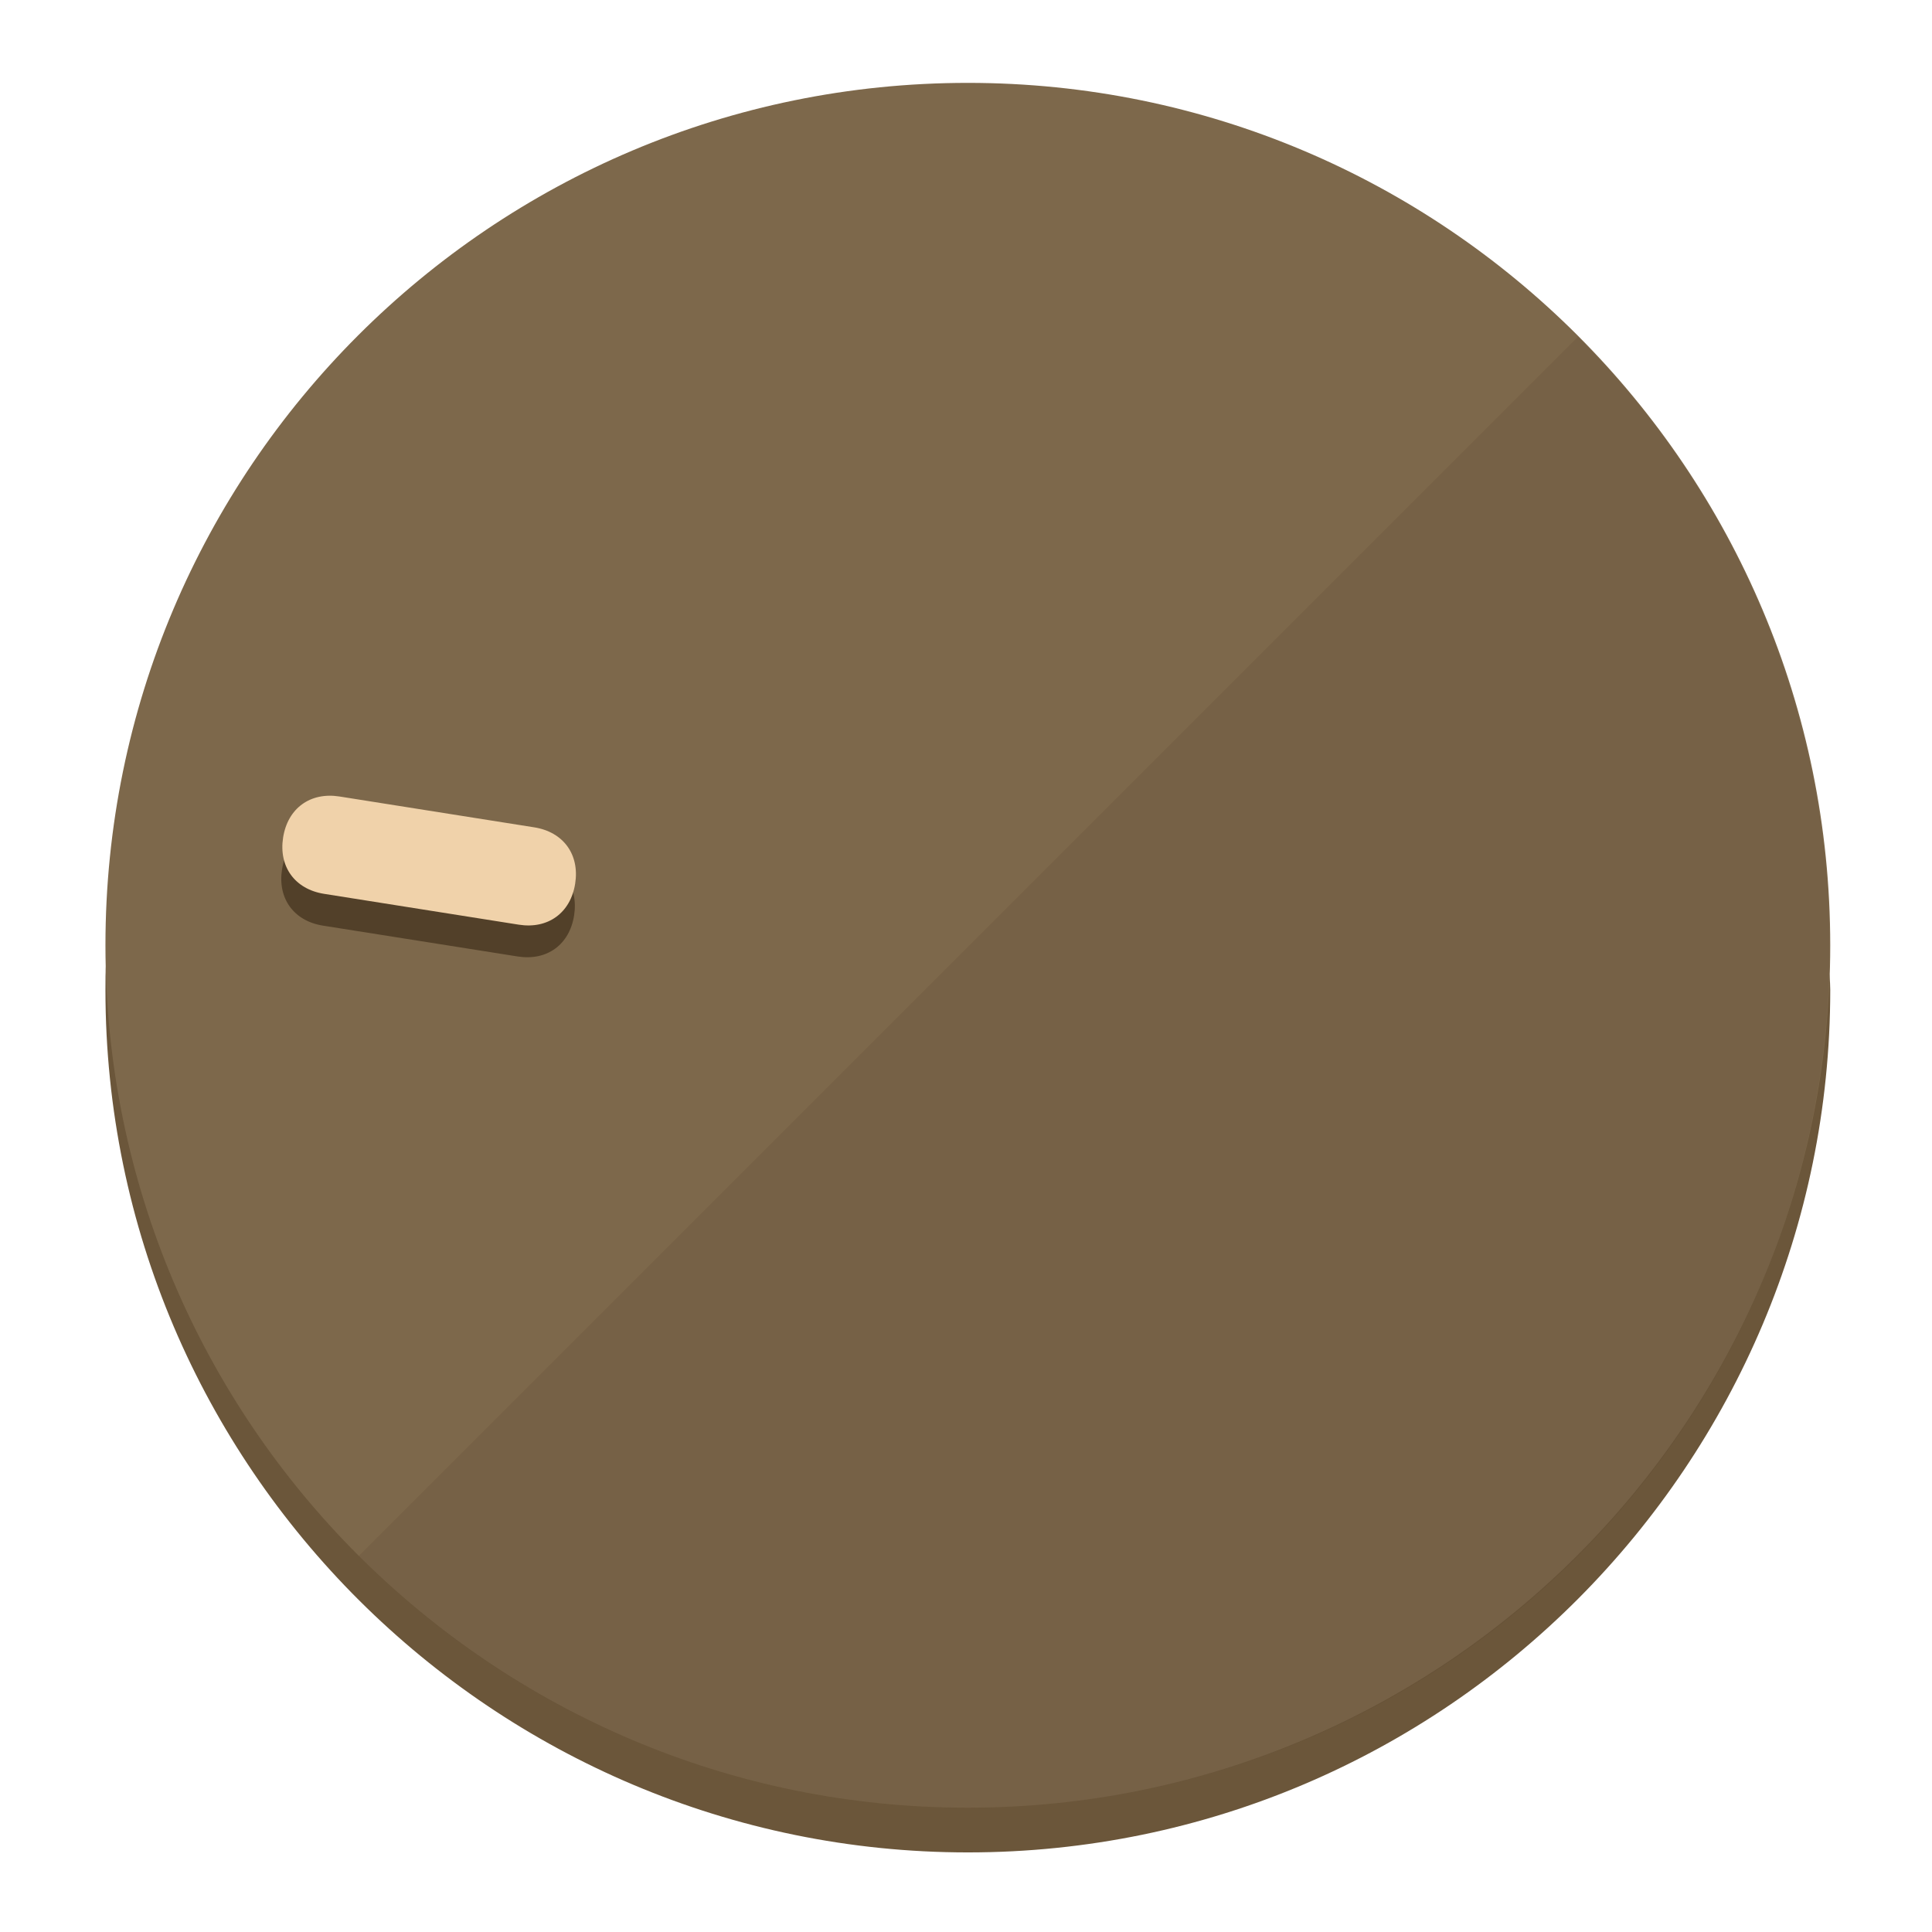
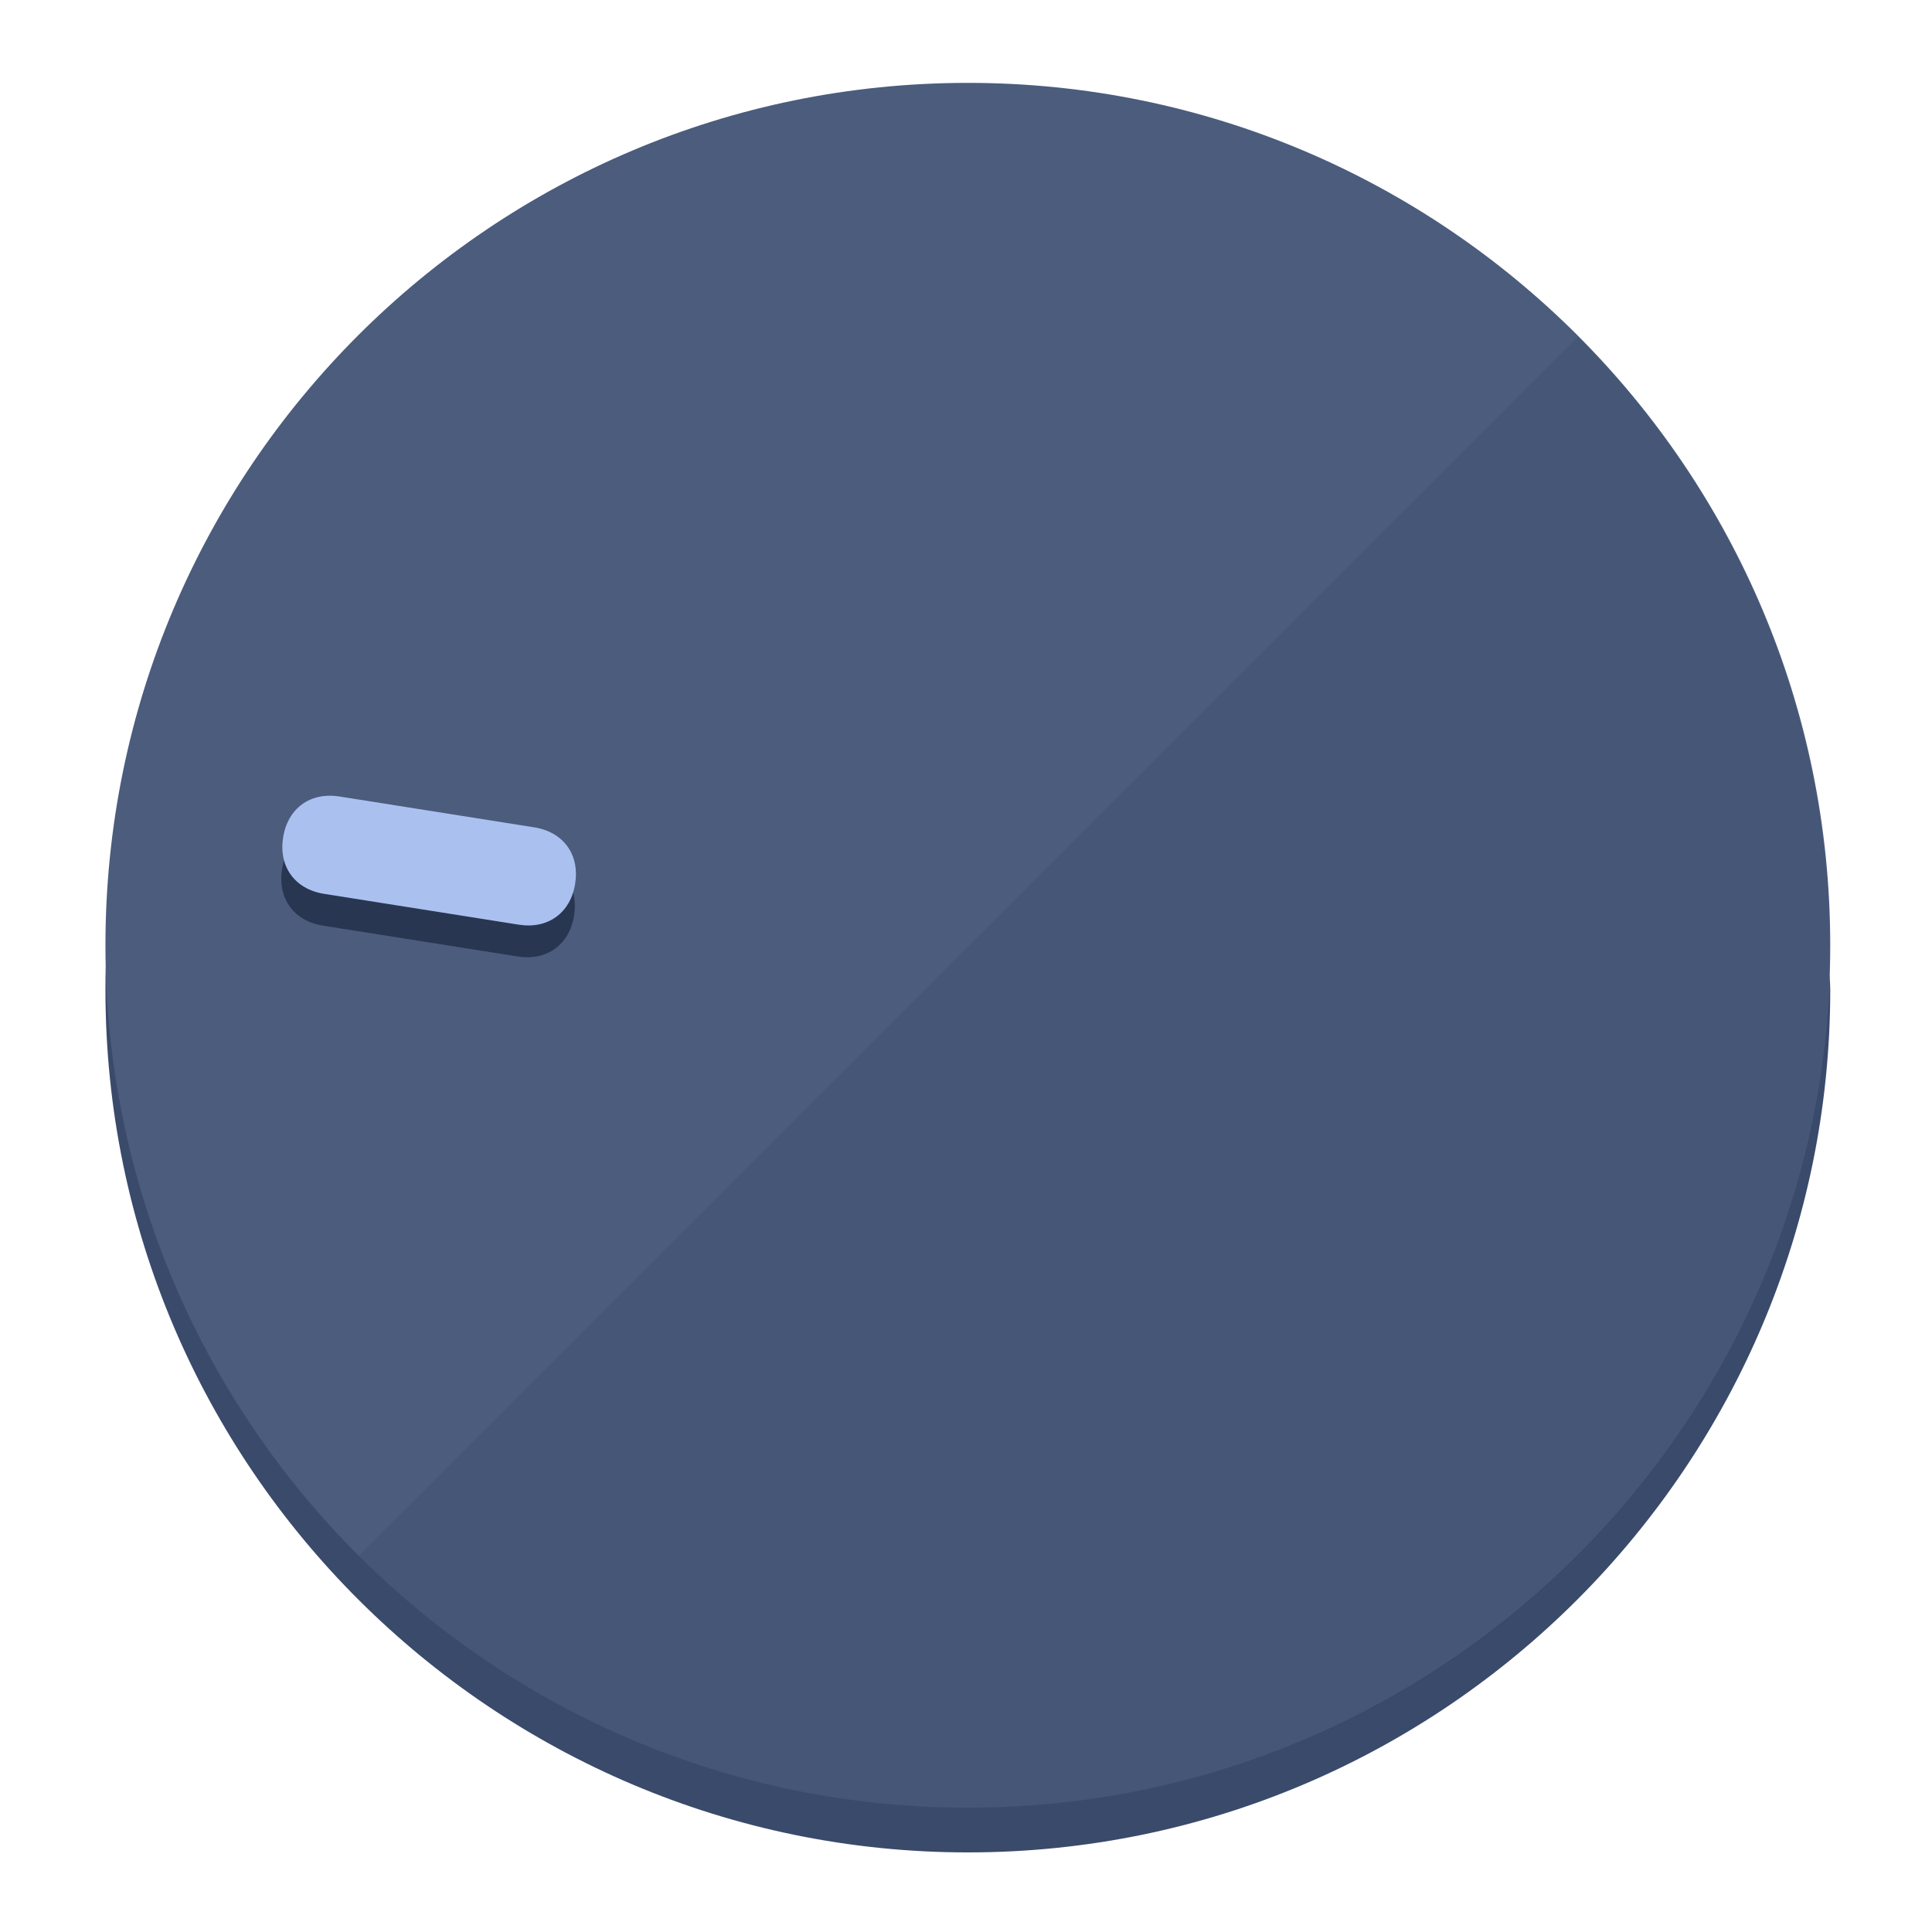
<svg xmlns="http://www.w3.org/2000/svg" height="120px" width="120px" version="1.1" id="Layer_1" viewBox="0 0 496.8 496.8" xml:space="preserve">
  <defs id="defs23" />
  <g id="g3158">
-     <path style="display:inline;fill:#6B563A;fill-opacity:1;stroke-width:1.584" d="m 248.875,445.92 c 116.582,0 212.89,-91.238 220.493,-205.286 0,5.069 1.267,8.87 1.267,13.939 0,121.651 -98.842,221.76 -221.76,221.76 -121.651,0 -221.76,-98.842 -221.76,-221.76 0,-5.069 0,-8.87 1.267,-13.939 7.603,114.048 103.91,205.286 220.493,205.286 z" id="path8" />
-     <circle style="display:inline;fill:#7D684B;fill-opacity:1;stroke-width:1.584" cx="248.875" cy="243.071" r="221.76" id="circle12" />
-     <path style="display:inline;fill:#524029;fill-opacity:0.154;stroke-width:1.587" d="m 405.744,86.606 c 86.308,86.308 86.308,227.193 0,313.5 -86.308,86.308 -227.193,86.308 -313.5,0" id="path14" />
+     <path style="display:inline;fill:#3A4A6B;fill-opacity:1;stroke-width:1.584" d="m 248.875,445.92 c 116.582,0 212.89,-91.238 220.493,-205.286 0,5.069 1.267,8.87 1.267,13.939 0,121.651 -98.842,221.76 -221.76,221.76 -121.651,0 -221.76,-98.842 -221.76,-221.76 0,-5.069 0,-8.87 1.267,-13.939 7.603,114.048 103.91,205.286 220.493,205.286 z" id="path8" />
+     <circle style="display:inline;fill:#4B5C7D;fill-opacity:1;stroke-width:1.584" cx="248.875" cy="243.071" r="221.76" id="circle12" />
+     <path style="display:inline;fill:#293652;fill-opacity:0.154;stroke-width:1.587" d="m 405.744,86.606 c 86.308,86.308 86.308,227.193 0,313.5 -86.308,86.308 -227.193,86.308 -313.5,0" id="path14" />
  </g>
  <g id="g3198">
    <circle style="display:none;fill:#000000;fill-opacity:0;stroke-width:1.584" cx="-201.714" cy="283.513" r="221.76" id="circle12-3" transform="rotate(-81)" />
-     <path style="display:inline;fill:#524029;fill-opacity:1;stroke-width:1.584" d="m 137.089,220.92 c 7.51,1.189 11.723,6.989 10.534,14.498 v 0 c -1.189,7.51 -6.989,11.723 -14.498,10.534 L 83.061,238.023 C 75.551,236.834 71.338,231.034 72.527,223.525 v 0 c 1.189,-7.51 6.989,-11.723 14.498,-10.534 z" id="path3789" />
-     <path style="display:inline;fill:#F0D2AA;stroke-width:1.584" d="m 137.365,212.742 c 7.51,1.189 11.723,6.989 10.534,14.498 v 0 c -1.189,7.51 -6.989,11.723 -14.498,10.534 l -50.064,-7.929 c -7.51,-1.189 -11.723,-6.989 -10.534,-14.498 v 0 c 1.189,-7.51 6.989,-11.723 14.498,-10.534 z" id="path915" />
+     <path style="display:inline;fill:#293652;fill-opacity:1;stroke-width:1.584" d="m 137.089,220.92 c 7.51,1.189 11.723,6.989 10.534,14.498 v 0 c -1.189,7.51 -6.989,11.723 -14.498,10.534 L 83.061,238.023 C 75.551,236.834 71.338,231.034 72.527,223.525 v 0 c 1.189,-7.51 6.989,-11.723 14.498,-10.534 z" id="path3789" />
+     <path style="display:inline;fill:#AAC1F0;stroke-width:1.584" d="m 137.365,212.742 c 7.51,1.189 11.723,6.989 10.534,14.498 v 0 c -1.189,7.51 -6.989,11.723 -14.498,10.534 l -50.064,-7.929 c -7.51,-1.189 -11.723,-6.989 -10.534,-14.498 v 0 c 1.189,-7.51 6.989,-11.723 14.498,-10.534 z" id="path915" />
  </g>
</svg>
